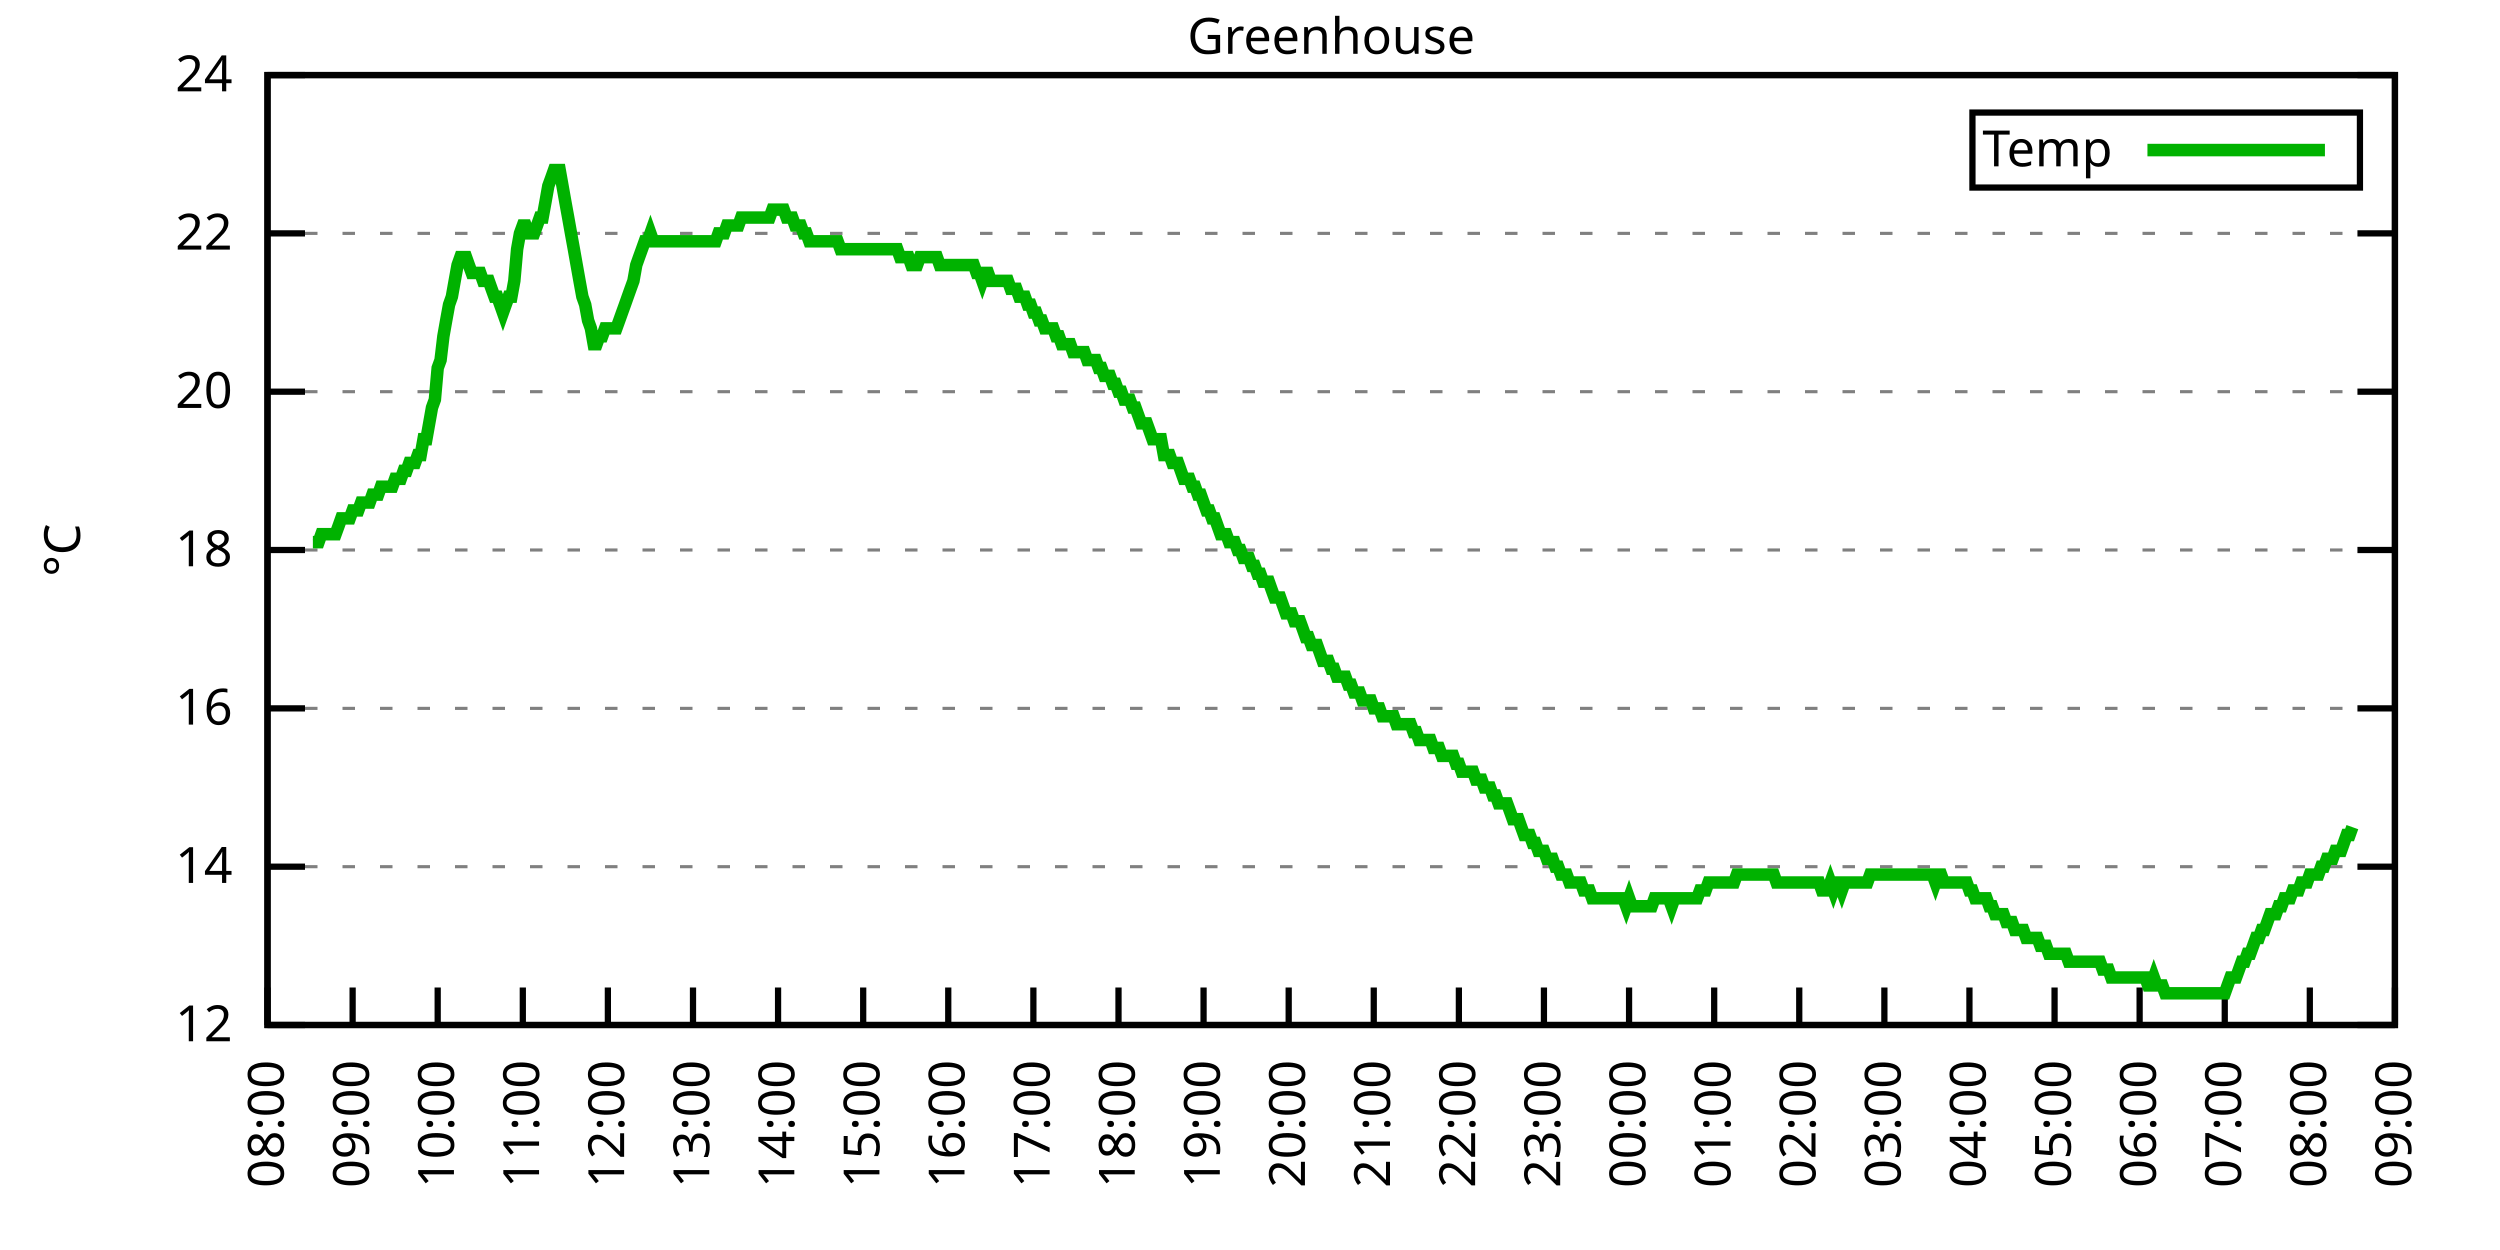
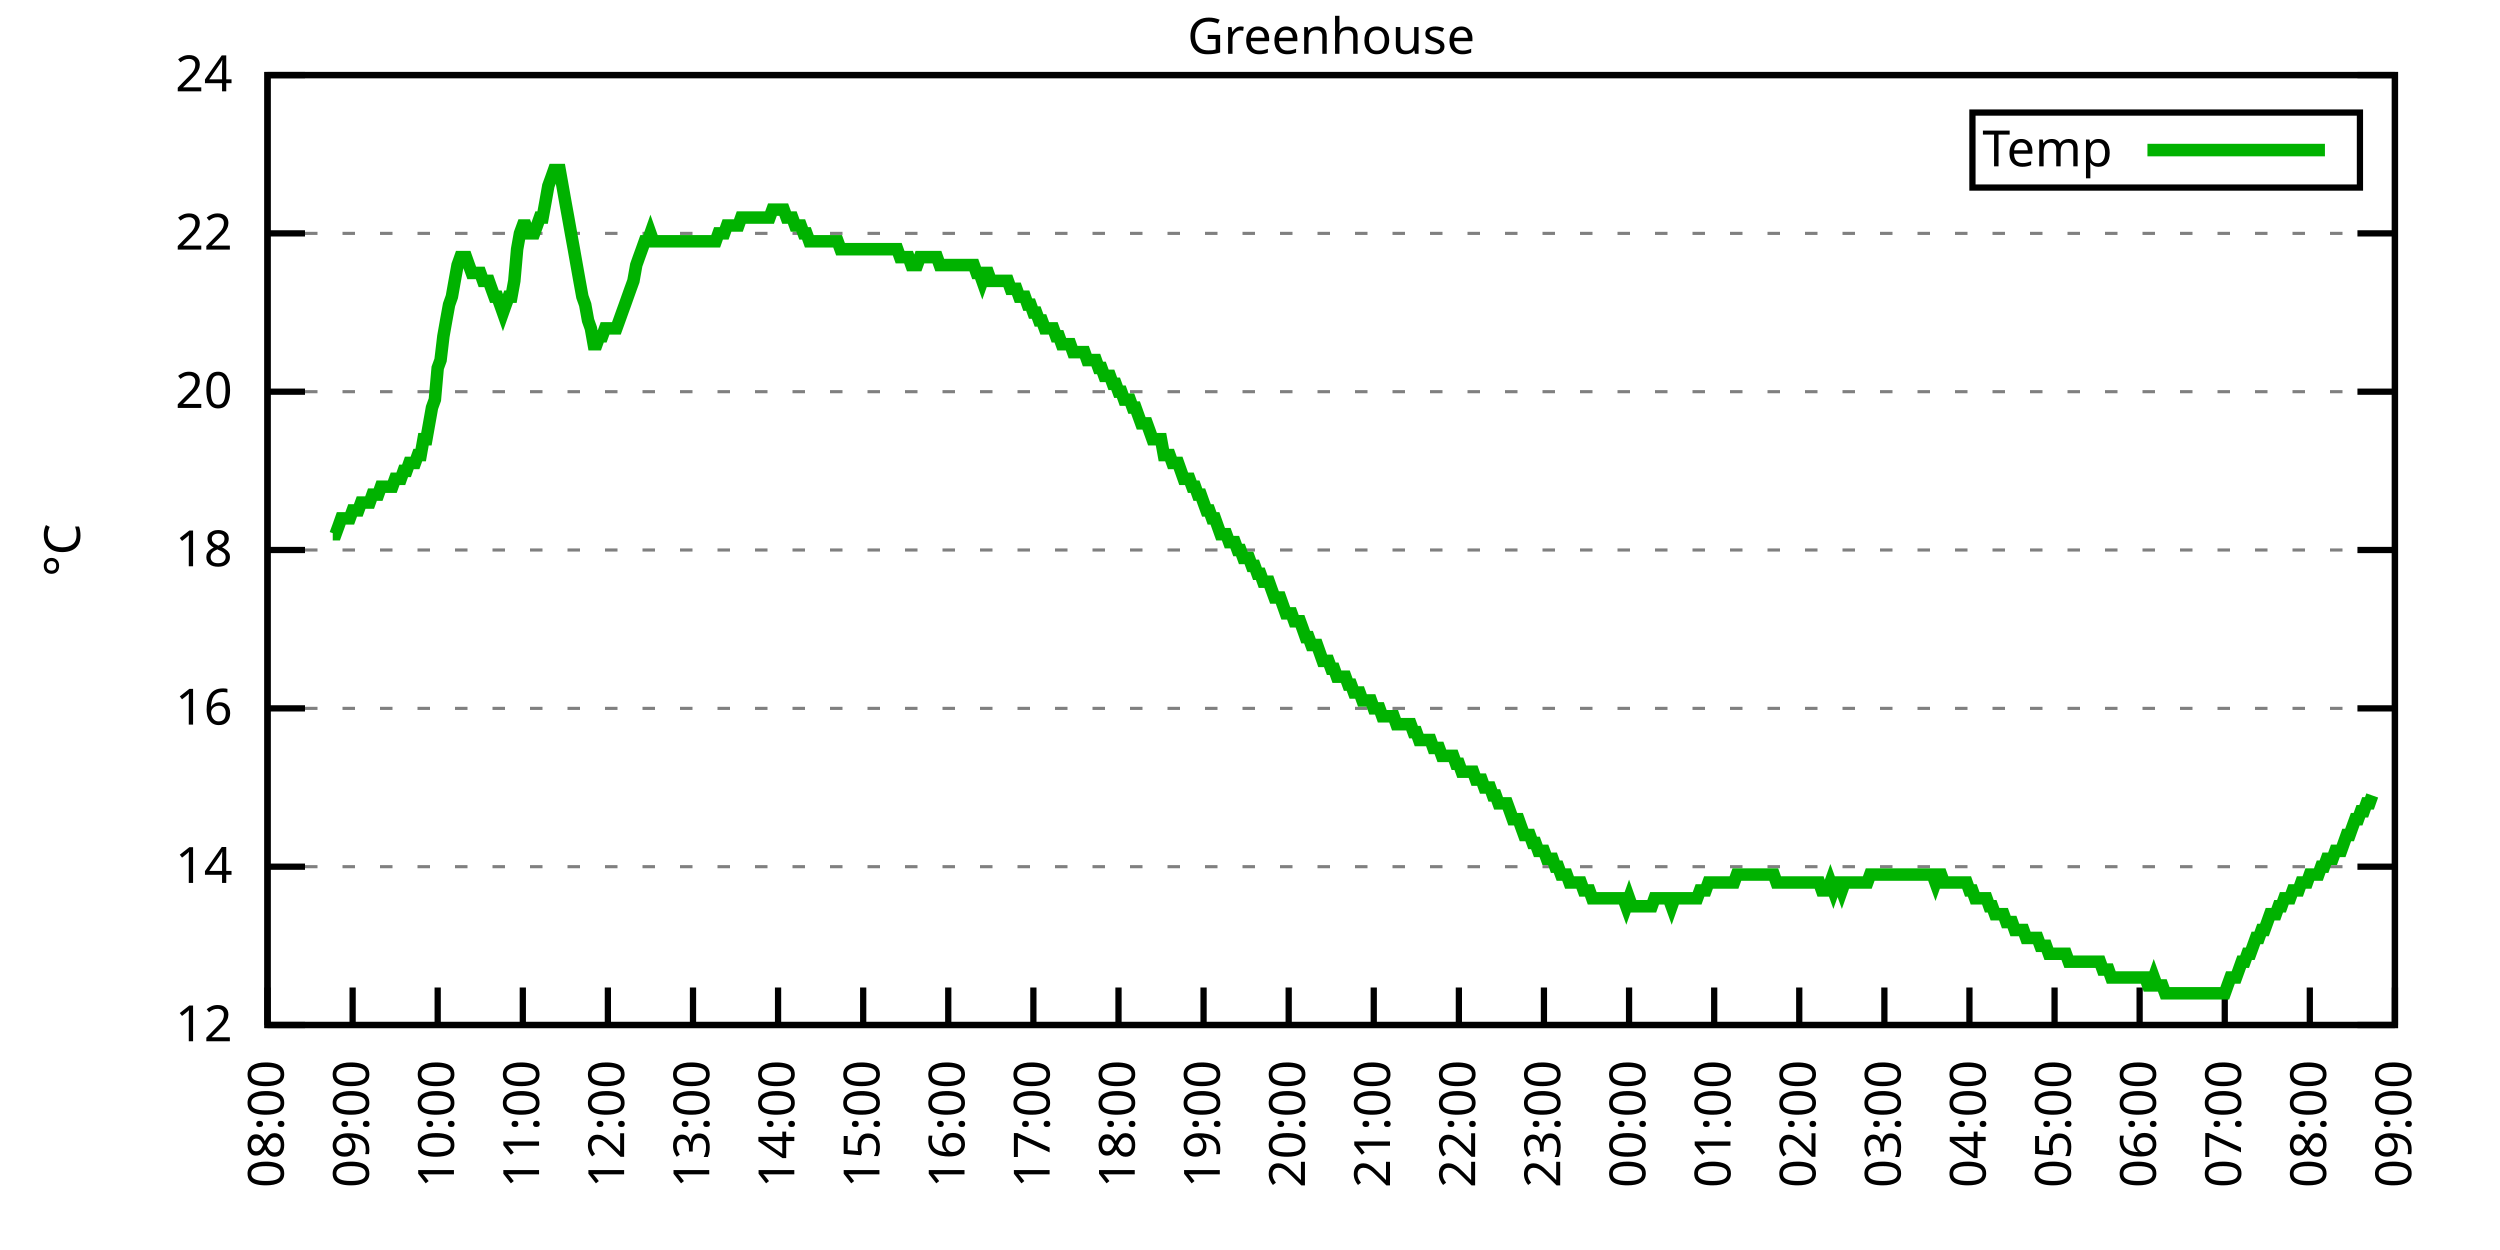
<svg xmlns="http://www.w3.org/2000/svg" xmlns:xlink="http://www.w3.org/1999/xlink" width="400" height="200" viewBox="0 0 400 200">
  <g id="gnuplot_canvas">
    <rect x="0" y="0" width="400" height="200" fill="none" />
    <defs>
      <circle id="gpDot" r="0.5" stroke-width="0.5" stroke="currentColor" />
      <path id="gpPt0" stroke-width="0.333" stroke="currentColor" d="M-1,0 h2 M0,-1 v2" />
      <path id="gpPt1" stroke-width="0.333" stroke="currentColor" d="M-1,-1 L1,1 M1,-1 L-1,1" />
      <path id="gpPt2" stroke-width="0.333" stroke="currentColor" d="M-1,0 L1,0 M0,-1 L0,1 M-1,-1 L1,1 M-1,1 L1,-1" />
      <rect id="gpPt3" stroke-width="0.333" stroke="currentColor" x="-1" y="-1" width="2" height="2" />
      <rect id="gpPt4" stroke-width="0.333" stroke="currentColor" fill="currentColor" x="-1" y="-1" width="2" height="2" />
      <circle id="gpPt5" stroke-width="0.333" stroke="currentColor" cx="0" cy="0" r="1" />
      <use xlink:href="#gpPt5" id="gpPt6" fill="currentColor" stroke="none" />
      <path id="gpPt7" stroke-width="0.333" stroke="currentColor" d="M0,-1.33 L-1.33,0.67 L1.33,0.67 z" />
      <use xlink:href="#gpPt7" id="gpPt8" fill="currentColor" stroke="none" />
      <use xlink:href="#gpPt7" id="gpPt9" stroke="currentColor" transform="rotate(180)" />
      <use xlink:href="#gpPt9" id="gpPt10" fill="currentColor" stroke="none" />
      <use xlink:href="#gpPt3" id="gpPt11" stroke="currentColor" transform="rotate(45)" />
      <use xlink:href="#gpPt11" id="gpPt12" fill="currentColor" stroke="none" />
      <path id="gpPt13" stroke-width="0.333" stroke="currentColor" d="M0,1.330 L1.265,0.411 L0.782,-1.067 L-0.782,-1.076 L-1.265,0.411 z" />
      <use xlink:href="#gpPt13" id="gpPt14" fill="currentColor" stroke="none" />
      <filter id="textbox" filterUnits="objectBoundingBox" x="0" y="0" height="1" width="1">
        <feFlood flood-color="white" flood-opacity="1" result="bgnd" />
        <feComposite in="SourceGraphic" in2="bgnd" operator="atop" />
      </filter>
      <filter id="greybox" filterUnits="objectBoundingBox" x="0" y="0" height="1" width="1">
        <feFlood flood-color="lightgrey" flood-opacity="1" result="grey" />
        <feComposite in="SourceGraphic" in2="grey" operator="atop" />
      </filter>
    </defs>
    <g fill="none" color="white" stroke="currentColor" stroke-width="1.00" stroke-linecap="butt" stroke-linejoin="miter">
</g>
    <g fill="none" color="black" stroke="currentColor" stroke-width="1.00" stroke-linecap="butt" stroke-linejoin="miter">
      <g stroke="none" shape-rendering="crispEdges">
        <polygon fill="rgb(255, 255, 255)" points="42.80,164.00 383.18,164.00 383.18,12.02 42.80,12.02 " />
      </g>
    </g>
    <g fill="none" color="black" stroke="currentColor" stroke-width="1.00" stroke-linecap="butt" stroke-linejoin="miter">
</g>
    <g fill="none" color="black" stroke="black" stroke-width="0.50" stroke-linecap="butt" stroke-linejoin="miter">
</g>
    <g fill="none" color="gray" stroke="currentColor" stroke-width="0.50" stroke-linecap="butt" stroke-linejoin="miter">
      <path stroke="gray" stroke-dasharray="2,4" class="gridline" d="M42.80,164.00 L383.19,164.00  " />
    </g>
    <g fill="none" color="gray" stroke="gray" stroke-width="1.00" stroke-linecap="butt" stroke-linejoin="miter">
</g>
    <g fill="none" color="black" stroke="currentColor" stroke-width="1.00" stroke-linecap="butt" stroke-linejoin="miter">
      <path stroke="black" d="M42.80,164.00 L48.80,164.00 M383.19,164.00 L377.19,164.00  " />
      <g transform="translate(37.20,166.60)" stroke="none" fill="black" font-family="Sans" font-size="8.00" text-anchor="end">
        <text>
          <tspan font-family="Sans"> 12</tspan>
        </text>
      </g>
    </g>
    <g fill="none" color="black" stroke="currentColor" stroke-width="1.00" stroke-linecap="butt" stroke-linejoin="miter">
</g>
    <g fill="none" color="black" stroke="black" stroke-width="0.50" stroke-linecap="butt" stroke-linejoin="miter">
</g>
    <g fill="none" color="gray" stroke="currentColor" stroke-width="0.50" stroke-linecap="butt" stroke-linejoin="miter">
      <path stroke="gray" stroke-dasharray="2,4" class="gridline" d="M42.80,138.67 L383.19,138.67  " />
    </g>
    <g fill="none" color="gray" stroke="gray" stroke-width="1.00" stroke-linecap="butt" stroke-linejoin="miter">
</g>
    <g fill="none" color="black" stroke="currentColor" stroke-width="1.00" stroke-linecap="butt" stroke-linejoin="miter">
      <path stroke="black" d="M42.80,138.67 L48.80,138.67 M383.19,138.67 L377.19,138.67  " />
      <g transform="translate(37.20,141.27)" stroke="none" fill="black" font-family="Sans" font-size="8.00" text-anchor="end">
        <text>
          <tspan font-family="Sans"> 14</tspan>
        </text>
      </g>
    </g>
    <g fill="none" color="black" stroke="currentColor" stroke-width="1.00" stroke-linecap="butt" stroke-linejoin="miter">
</g>
    <g fill="none" color="black" stroke="black" stroke-width="0.50" stroke-linecap="butt" stroke-linejoin="miter">
</g>
    <g fill="none" color="gray" stroke="currentColor" stroke-width="0.50" stroke-linecap="butt" stroke-linejoin="miter">
      <path stroke="gray" stroke-dasharray="2,4" class="gridline" d="M42.80,113.34 L383.19,113.34  " />
    </g>
    <g fill="none" color="gray" stroke="gray" stroke-width="1.00" stroke-linecap="butt" stroke-linejoin="miter">
</g>
    <g fill="none" color="black" stroke="currentColor" stroke-width="1.00" stroke-linecap="butt" stroke-linejoin="miter">
      <path stroke="black" d="M42.80,113.34 L48.80,113.34 M383.19,113.34 L377.19,113.34  " />
      <g transform="translate(37.20,115.94)" stroke="none" fill="black" font-family="Sans" font-size="8.00" text-anchor="end">
        <text>
          <tspan font-family="Sans"> 16</tspan>
        </text>
      </g>
    </g>
    <g fill="none" color="black" stroke="currentColor" stroke-width="1.00" stroke-linecap="butt" stroke-linejoin="miter">
</g>
    <g fill="none" color="black" stroke="black" stroke-width="0.50" stroke-linecap="butt" stroke-linejoin="miter">
</g>
    <g fill="none" color="gray" stroke="currentColor" stroke-width="0.50" stroke-linecap="butt" stroke-linejoin="miter">
      <path stroke="gray" stroke-dasharray="2,4" class="gridline" d="M42.80,88.00 L383.19,88.00  " />
    </g>
    <g fill="none" color="gray" stroke="gray" stroke-width="1.00" stroke-linecap="butt" stroke-linejoin="miter">
</g>
    <g fill="none" color="black" stroke="currentColor" stroke-width="1.00" stroke-linecap="butt" stroke-linejoin="miter">
      <path stroke="black" d="M42.80,88.00 L48.80,88.00 M383.19,88.00 L377.19,88.00  " />
      <g transform="translate(37.20,90.60)" stroke="none" fill="black" font-family="Sans" font-size="8.00" text-anchor="end">
        <text>
          <tspan font-family="Sans"> 18</tspan>
        </text>
      </g>
    </g>
    <g fill="none" color="black" stroke="currentColor" stroke-width="1.00" stroke-linecap="butt" stroke-linejoin="miter">
</g>
    <g fill="none" color="black" stroke="black" stroke-width="0.50" stroke-linecap="butt" stroke-linejoin="miter">
</g>
    <g fill="none" color="gray" stroke="currentColor" stroke-width="0.50" stroke-linecap="butt" stroke-linejoin="miter">
      <path stroke="gray" stroke-dasharray="2,4" class="gridline" d="M42.80,62.67 L383.19,62.67  " />
    </g>
    <g fill="none" color="gray" stroke="gray" stroke-width="1.00" stroke-linecap="butt" stroke-linejoin="miter">
</g>
    <g fill="none" color="black" stroke="currentColor" stroke-width="1.00" stroke-linecap="butt" stroke-linejoin="miter">
      <path stroke="black" d="M42.80,62.67 L48.80,62.67 M383.19,62.67 L377.19,62.67  " />
      <g transform="translate(37.20,65.27)" stroke="none" fill="black" font-family="Sans" font-size="8.00" text-anchor="end">
        <text>
          <tspan font-family="Sans"> 20</tspan>
        </text>
      </g>
    </g>
    <g fill="none" color="black" stroke="currentColor" stroke-width="1.00" stroke-linecap="butt" stroke-linejoin="miter">
</g>
    <g fill="none" color="black" stroke="black" stroke-width="0.50" stroke-linecap="butt" stroke-linejoin="miter">
</g>
    <g fill="none" color="gray" stroke="currentColor" stroke-width="0.50" stroke-linecap="butt" stroke-linejoin="miter">
      <path stroke="gray" stroke-dasharray="2,4" class="gridline" d="M42.80,37.34 L383.19,37.34  " />
    </g>
    <g fill="none" color="gray" stroke="gray" stroke-width="1.00" stroke-linecap="butt" stroke-linejoin="miter">
</g>
    <g fill="none" color="black" stroke="currentColor" stroke-width="1.00" stroke-linecap="butt" stroke-linejoin="miter">
      <path stroke="black" d="M42.80,37.34 L48.80,37.34 M383.19,37.34 L377.19,37.34  " />
      <g transform="translate(37.20,39.94)" stroke="none" fill="black" font-family="Sans" font-size="8.00" text-anchor="end">
        <text>
          <tspan font-family="Sans"> 22</tspan>
        </text>
      </g>
    </g>
    <g fill="none" color="black" stroke="currentColor" stroke-width="1.00" stroke-linecap="butt" stroke-linejoin="miter">
</g>
    <g fill="none" color="black" stroke="black" stroke-width="0.50" stroke-linecap="butt" stroke-linejoin="miter">
</g>
    <g fill="none" color="gray" stroke="currentColor" stroke-width="0.50" stroke-linecap="butt" stroke-linejoin="miter">
      <path stroke="gray" stroke-dasharray="2,4" class="gridline" d="M42.80,12.01 L383.19,12.01  " />
    </g>
    <g fill="none" color="gray" stroke="gray" stroke-width="1.00" stroke-linecap="butt" stroke-linejoin="miter">
</g>
    <g fill="none" color="black" stroke="currentColor" stroke-width="1.00" stroke-linecap="butt" stroke-linejoin="miter">
      <path stroke="black" d="M42.80,12.01 L48.80,12.01 M383.19,12.01 L377.19,12.01  " />
      <g transform="translate(37.20,14.61)" stroke="none" fill="black" font-family="Sans" font-size="8.00" text-anchor="end">
        <text>
          <tspan font-family="Sans"> 24</tspan>
        </text>
      </g>
    </g>
    <g fill="none" color="black" stroke="currentColor" stroke-width="1.00" stroke-linecap="butt" stroke-linejoin="miter">
      <path stroke="black" d="M42.80,164.00 L42.80,158.00  " />
      <g transform="translate(45.40,169.60) rotate(270.00)" stroke="none" fill="black" font-family="Sans" font-size="8.00" text-anchor="end">
        <text>
          <tspan font-family="Sans">08:00</tspan>
        </text>
      </g>
    </g>
    <g fill="none" color="black" stroke="currentColor" stroke-width="1.00" stroke-linecap="butt" stroke-linejoin="miter">
      <path stroke="black" d="M56.42,164.00 L56.42,158.00  " />
      <g transform="translate(59.02,169.60) rotate(270.00)" stroke="none" fill="black" font-family="Sans" font-size="8.00" text-anchor="end">
        <text>
          <tspan font-family="Sans">09:00</tspan>
        </text>
      </g>
    </g>
    <g fill="none" color="black" stroke="currentColor" stroke-width="1.00" stroke-linecap="butt" stroke-linejoin="miter">
      <path stroke="black" d="M70.03,164.00 L70.03,158.00  " />
      <g transform="translate(72.63,169.60) rotate(270.00)" stroke="none" fill="black" font-family="Sans" font-size="8.00" text-anchor="end">
        <text>
          <tspan font-family="Sans">10:00</tspan>
        </text>
      </g>
    </g>
    <g fill="none" color="black" stroke="currentColor" stroke-width="1.00" stroke-linecap="butt" stroke-linejoin="miter">
      <path stroke="black" d="M83.65,164.00 L83.65,158.00  " />
      <g transform="translate(86.25,169.60) rotate(270.00)" stroke="none" fill="black" font-family="Sans" font-size="8.00" text-anchor="end">
        <text>
          <tspan font-family="Sans">11:00</tspan>
        </text>
      </g>
    </g>
    <g fill="none" color="black" stroke="currentColor" stroke-width="1.00" stroke-linecap="butt" stroke-linejoin="miter">
      <path stroke="black" d="M97.26,164.00 L97.26,158.00  " />
      <g transform="translate(99.86,169.60) rotate(270.00)" stroke="none" fill="black" font-family="Sans" font-size="8.00" text-anchor="end">
        <text>
          <tspan font-family="Sans">12:00</tspan>
        </text>
      </g>
    </g>
    <g fill="none" color="black" stroke="currentColor" stroke-width="1.00" stroke-linecap="butt" stroke-linejoin="miter">
      <path stroke="black" d="M110.88,164.00 L110.88,158.00  " />
      <g transform="translate(113.48,169.60) rotate(270.00)" stroke="none" fill="black" font-family="Sans" font-size="8.00" text-anchor="end">
        <text>
          <tspan font-family="Sans">13:00</tspan>
        </text>
      </g>
    </g>
    <g fill="none" color="black" stroke="currentColor" stroke-width="1.00" stroke-linecap="butt" stroke-linejoin="miter">
      <path stroke="black" d="M124.49,164.00 L124.49,158.00  " />
      <g transform="translate(127.09,169.60) rotate(270.00)" stroke="none" fill="black" font-family="Sans" font-size="8.00" text-anchor="end">
        <text>
          <tspan font-family="Sans">14:00</tspan>
        </text>
      </g>
    </g>
    <g fill="none" color="black" stroke="currentColor" stroke-width="1.00" stroke-linecap="butt" stroke-linejoin="miter">
      <path stroke="black" d="M138.11,164.00 L138.11,158.00  " />
      <g transform="translate(140.71,169.60) rotate(270.00)" stroke="none" fill="black" font-family="Sans" font-size="8.00" text-anchor="end">
        <text>
          <tspan font-family="Sans">15:00</tspan>
        </text>
      </g>
    </g>
    <g fill="none" color="black" stroke="currentColor" stroke-width="1.00" stroke-linecap="butt" stroke-linejoin="miter">
      <path stroke="black" d="M151.72,164.00 L151.72,158.00  " />
      <g transform="translate(154.32,169.60) rotate(270.00)" stroke="none" fill="black" font-family="Sans" font-size="8.00" text-anchor="end">
        <text>
          <tspan font-family="Sans">16:00</tspan>
        </text>
      </g>
    </g>
    <g fill="none" color="black" stroke="currentColor" stroke-width="1.00" stroke-linecap="butt" stroke-linejoin="miter">
      <path stroke="black" d="M165.34,164.00 L165.34,158.00  " />
      <g transform="translate(167.94,169.60) rotate(270.00)" stroke="none" fill="black" font-family="Sans" font-size="8.00" text-anchor="end">
        <text>
          <tspan font-family="Sans">17:00</tspan>
        </text>
      </g>
    </g>
    <g fill="none" color="black" stroke="currentColor" stroke-width="1.00" stroke-linecap="butt" stroke-linejoin="miter">
      <path stroke="black" d="M178.96,164.00 L178.96,158.00  " />
      <g transform="translate(181.56,169.60) rotate(270.00)" stroke="none" fill="black" font-family="Sans" font-size="8.00" text-anchor="end">
        <text>
          <tspan font-family="Sans">18:00</tspan>
        </text>
      </g>
    </g>
    <g fill="none" color="black" stroke="currentColor" stroke-width="1.00" stroke-linecap="butt" stroke-linejoin="miter">
      <path stroke="black" d="M192.57,164.00 L192.57,158.00  " />
      <g transform="translate(195.17,169.60) rotate(270.00)" stroke="none" fill="black" font-family="Sans" font-size="8.00" text-anchor="end">
        <text>
          <tspan font-family="Sans">19:00</tspan>
        </text>
      </g>
    </g>
    <g fill="none" color="black" stroke="currentColor" stroke-width="1.00" stroke-linecap="butt" stroke-linejoin="miter">
      <path stroke="black" d="M206.19,164.00 L206.19,158.00  " />
      <g transform="translate(208.79,169.60) rotate(270.00)" stroke="none" fill="black" font-family="Sans" font-size="8.00" text-anchor="end">
        <text>
          <tspan font-family="Sans">20:00</tspan>
        </text>
      </g>
    </g>
    <g fill="none" color="black" stroke="currentColor" stroke-width="1.00" stroke-linecap="butt" stroke-linejoin="miter">
      <path stroke="black" d="M219.80,164.00 L219.80,158.00  " />
      <g transform="translate(222.40,169.60) rotate(270.00)" stroke="none" fill="black" font-family="Sans" font-size="8.00" text-anchor="end">
        <text>
          <tspan font-family="Sans">21:00</tspan>
        </text>
      </g>
    </g>
    <g fill="none" color="black" stroke="currentColor" stroke-width="1.00" stroke-linecap="butt" stroke-linejoin="miter">
      <path stroke="black" d="M233.42,164.00 L233.42,158.00  " />
      <g transform="translate(236.02,169.60) rotate(270.00)" stroke="none" fill="black" font-family="Sans" font-size="8.00" text-anchor="end">
        <text>
          <tspan font-family="Sans">22:00</tspan>
        </text>
      </g>
    </g>
    <g fill="none" color="black" stroke="currentColor" stroke-width="1.00" stroke-linecap="butt" stroke-linejoin="miter">
      <path stroke="black" d="M247.03,164.00 L247.03,158.00  " />
      <g transform="translate(249.63,169.60) rotate(270.00)" stroke="none" fill="black" font-family="Sans" font-size="8.00" text-anchor="end">
        <text>
          <tspan font-family="Sans">23:00</tspan>
        </text>
      </g>
    </g>
    <g fill="none" color="black" stroke="currentColor" stroke-width="1.00" stroke-linecap="butt" stroke-linejoin="miter">
      <path stroke="black" d="M260.65,164.00 L260.65,158.00  " />
      <g transform="translate(263.25,169.60) rotate(270.00)" stroke="none" fill="black" font-family="Sans" font-size="8.00" text-anchor="end">
        <text>
          <tspan font-family="Sans">00:00</tspan>
        </text>
      </g>
    </g>
    <g fill="none" color="black" stroke="currentColor" stroke-width="1.00" stroke-linecap="butt" stroke-linejoin="miter">
      <path stroke="black" d="M274.27,164.00 L274.27,158.00  " />
      <g transform="translate(276.87,169.60) rotate(270.00)" stroke="none" fill="black" font-family="Sans" font-size="8.00" text-anchor="end">
        <text>
          <tspan font-family="Sans">01:00</tspan>
        </text>
      </g>
    </g>
    <g fill="none" color="black" stroke="currentColor" stroke-width="1.00" stroke-linecap="butt" stroke-linejoin="miter">
      <path stroke="black" d="M287.88,164.00 L287.88,158.00  " />
      <g transform="translate(290.48,169.60) rotate(270.00)" stroke="none" fill="black" font-family="Sans" font-size="8.00" text-anchor="end">
        <text>
          <tspan font-family="Sans">02:00</tspan>
        </text>
      </g>
    </g>
    <g fill="none" color="black" stroke="currentColor" stroke-width="1.00" stroke-linecap="butt" stroke-linejoin="miter">
      <path stroke="black" d="M301.50,164.00 L301.50,158.00  " />
      <g transform="translate(304.10,169.60) rotate(270.00)" stroke="none" fill="black" font-family="Sans" font-size="8.00" text-anchor="end">
        <text>
          <tspan font-family="Sans">03:00</tspan>
        </text>
      </g>
    </g>
    <g fill="none" color="black" stroke="currentColor" stroke-width="1.00" stroke-linecap="butt" stroke-linejoin="miter">
      <path stroke="black" d="M315.11,164.00 L315.11,158.00  " />
      <g transform="translate(317.71,169.60) rotate(270.00)" stroke="none" fill="black" font-family="Sans" font-size="8.00" text-anchor="end">
        <text>
          <tspan font-family="Sans">04:00</tspan>
        </text>
      </g>
    </g>
    <g fill="none" color="black" stroke="currentColor" stroke-width="1.00" stroke-linecap="butt" stroke-linejoin="miter">
      <path stroke="black" d="M328.73,164.00 L328.73,158.00  " />
      <g transform="translate(331.33,169.60) rotate(270.00)" stroke="none" fill="black" font-family="Sans" font-size="8.00" text-anchor="end">
        <text>
          <tspan font-family="Sans">05:00</tspan>
        </text>
      </g>
    </g>
    <g fill="none" color="black" stroke="currentColor" stroke-width="1.00" stroke-linecap="butt" stroke-linejoin="miter">
      <path stroke="black" d="M342.34,164.00 L342.34,158.00  " />
      <g transform="translate(344.94,169.60) rotate(270.00)" stroke="none" fill="black" font-family="Sans" font-size="8.00" text-anchor="end">
        <text>
          <tspan font-family="Sans">06:00</tspan>
        </text>
      </g>
    </g>
    <g fill="none" color="black" stroke="currentColor" stroke-width="1.00" stroke-linecap="butt" stroke-linejoin="miter">
      <path stroke="black" d="M355.96,164.00 L355.96,158.00  " />
      <g transform="translate(358.56,169.60) rotate(270.00)" stroke="none" fill="black" font-family="Sans" font-size="8.00" text-anchor="end">
        <text>
          <tspan font-family="Sans">07:00</tspan>
        </text>
      </g>
    </g>
    <g fill="none" color="black" stroke="currentColor" stroke-width="1.00" stroke-linecap="butt" stroke-linejoin="miter">
      <path stroke="black" d="M369.57,164.00 L369.57,158.00  " />
      <g transform="translate(372.17,169.60) rotate(270.00)" stroke="none" fill="black" font-family="Sans" font-size="8.00" text-anchor="end">
        <text>
          <tspan font-family="Sans">08:00</tspan>
        </text>
      </g>
    </g>
    <g fill="none" color="black" stroke="currentColor" stroke-width="1.00" stroke-linecap="butt" stroke-linejoin="miter">
      <path stroke="black" d="M383.19,164.00 L383.19,158.00  " />
      <g transform="translate(385.79,169.60) rotate(270.00)" stroke="none" fill="black" font-family="Sans" font-size="8.00" text-anchor="end">
        <text>
          <tspan font-family="Sans">09:00</tspan>
        </text>
      </g>
    </g>
    <g fill="none" color="black" stroke="currentColor" stroke-width="1.00" stroke-linecap="butt" stroke-linejoin="miter">
</g>
    <g fill="none" color="black" stroke="currentColor" stroke-width="1.00" stroke-linecap="butt" stroke-linejoin="miter">
      <path stroke="black" d="M42.80,12.01 L42.80,164.00 L383.19,164.00 L383.19,12.01 L42.80,12.01 Z  " />
    </g>
    <g fill="none" color="black" stroke="currentColor" stroke-width="1.00" stroke-linecap="butt" stroke-linejoin="miter">
</g>
    <g fill="none" color="black" stroke="currentColor" stroke-width="1.00" stroke-linecap="butt" stroke-linejoin="miter">
      <path stroke="black" d="M315.59,30.01 L315.59,18.01 L377.59,18.01 L377.59,30.01 L315.59,30.01 Z  " />
    </g>
    <g id="Greenhouse_plot_1">
      <g fill="none" color="white" stroke="black" stroke-width="2.00" stroke-linecap="butt" stroke-linejoin="miter">
</g>
      <g fill="none" color="black" stroke="currentColor" stroke-width="2.00" stroke-linecap="butt" stroke-linejoin="miter">
        <g transform="translate(337.99,26.61)" stroke="none" fill="black" font-family="Sans" font-size="8.00" text-anchor="end">
          <text>
            <tspan font-family="Sans">Temp</tspan>
          </text>
        </g>
      </g>
      <g fill="none" color="black" stroke="currentColor" stroke-width="2.00" stroke-linecap="butt" stroke-linejoin="miter">
-         <path stroke="rgb(  0, 178,   0)" d="M343.59,24.01 L371.99,24.01 M50.06,86.74 L50.52,86.74 L50.97,86.74 L51.42,85.47 L51.88,85.47 L52.33,85.47   L52.78,85.47 L53.24,85.47 L53.69,85.47 L54.15,84.21 L54.60,82.94 L55.05,82.94 L55.51,82.94 L55.96,82.94   L56.42,81.67 L56.87,81.67 L57.32,81.67 L57.78,80.41 L58.23,80.41 L58.68,80.41 L59.14,80.41 L59.59,79.14   L60.05,79.14 L60.50,79.14 L60.95,77.87 L61.41,77.87 L61.86,77.87 L62.32,77.87 L62.77,77.87 L63.22,76.61   L63.68,76.61 L64.13,76.61 L64.58,75.34 L65.04,75.34 L65.49,74.07 L65.95,74.07 L66.40,74.07 L66.85,72.81   L67.31,72.81 L67.76,70.27 L68.22,70.27 L68.67,67.74 L69.12,65.21 L69.58,63.94 L70.03,58.87 L70.49,57.61   L70.94,53.81 L71.39,51.27 L71.85,48.74 L72.30,47.47 L72.75,44.94 L73.21,42.41 L73.66,41.14 L74.12,41.14   L74.57,41.14 L75.02,42.41 L75.48,43.67 L75.93,43.67 L76.39,43.67 L76.84,43.67 L77.29,44.94 L77.75,44.94   L78.20,44.94 L78.65,46.21 L79.11,47.47 L79.56,47.47 L80.02,48.74 L80.47,50.01 L80.92,48.74 L81.38,47.47   L81.83,47.47 L82.29,44.94 L82.74,39.87 L83.19,37.34 L83.65,36.08 L84.10,36.08 L84.55,37.34 L85.01,37.34   L85.46,37.34 L85.92,36.08 L86.37,34.81 L86.82,34.81 L87.28,32.28 L87.73,29.74 L88.19,28.48 L88.64,27.21   L89.09,27.21 L89.55,27.21 L90.00,29.74 L90.45,32.28 L90.91,34.81 L91.36,37.34 L91.82,39.87 L92.27,42.41   L92.72,44.94 L93.18,47.47 L93.63,48.74 L94.09,51.27 L94.54,52.54 L94.99,55.07 L95.45,55.07 L95.90,53.81   L96.35,53.81 L96.81,52.54 L97.26,52.54 L97.72,52.54 L98.17,52.54 L98.62,52.54 L99.08,51.27 L99.53,50.01   L99.99,48.74 L100.44,47.47 L100.89,46.21 L101.35,44.94 L101.80,42.41 L102.25,41.14 L102.71,39.87 L103.16,38.61   L103.62,38.61 L104.07,37.34 L104.52,38.61 L104.98,38.61 L105.43,38.61 L105.89,38.61 L106.34,38.61 L106.79,38.61   L107.25,38.61 L107.70,38.61 L108.15,38.61 L108.61,38.61 L109.06,38.61 L109.52,38.61 L109.97,38.61 L110.42,38.61   L110.88,38.61 L111.33,38.61 L111.79,38.61 L112.24,38.61 L112.69,38.61 L113.15,38.61 L113.60,38.61 L114.05,38.61   L114.51,38.61 L114.96,37.34 L115.42,37.34 L115.87,37.34 L116.32,36.08 L116.78,36.08 L117.23,36.08 L117.69,36.08   L118.14,36.08 L118.59,34.81 L119.05,34.81 L119.50,34.81 L119.96,34.81 L120.41,34.81 L120.86,34.81 L121.32,34.81   L121.77,34.81 L122.22,34.81 L122.68,34.81 L123.13,34.81 L123.59,33.54 L124.04,33.54 L124.49,33.54 L124.95,33.54   L125.40,33.54 L125.86,34.81 L126.31,34.81 L126.76,34.81 L127.22,36.08 L127.67,36.08 L128.12,36.08 L128.58,37.34   L129.03,37.34 L129.49,38.61 L129.94,38.61 L130.39,38.61 L130.85,38.61 L131.30,38.61 L131.76,38.61 L132.21,38.61   L132.66,38.61 L133.12,38.61 L133.57,38.61 L134.02,38.61 L134.48,39.87 L134.93,39.87 L135.39,39.87 L135.84,39.87   L136.29,39.87 L136.75,39.87 L137.20,39.87 L137.66,39.87 L138.11,39.87 L138.56,39.87 L139.02,39.87 L139.47,39.87   L139.92,39.87 L140.38,39.87 L140.83,39.87 L141.29,39.87 L141.74,39.87 L142.19,39.87 L142.65,39.87 L143.10,39.87   L143.56,39.87 L144.01,41.14 L144.46,41.14 L144.92,41.14 L145.37,41.14 L145.82,42.41 L146.28,42.41 L146.73,42.41   L147.19,41.14 L147.64,41.14 L148.09,41.14 L148.55,41.14 L149.00,41.14 L149.46,41.14 L149.91,41.14 L150.36,42.41   L150.82,42.41 L151.27,42.41 L151.72,42.41 L152.18,42.41 L152.63,42.41 L153.09,42.41 L153.54,42.41 L153.99,42.41   L154.45,42.41 L154.90,42.41 L155.36,42.41 L155.81,42.41 L156.26,43.67 L156.72,43.67 L157.17,44.94 L157.62,43.67   L158.08,43.67 L158.53,44.94 L158.99,44.94 L159.44,44.94 L159.89,44.94 L160.35,44.94 L160.80,44.94 L161.26,44.94   L161.71,46.21 L162.16,46.21 L162.62,46.21 L163.07,47.47 L163.52,47.47 L163.98,47.47 L164.43,48.74 L164.89,48.74   L165.34,50.01 L165.79,50.01 L166.25,51.27 L166.70,51.27 L167.16,52.54 L167.61,52.54 L168.06,52.54 L168.52,52.54   L168.97,53.81 L169.43,53.81 L169.88,55.07 L170.33,55.07 L170.79,55.07 L171.24,55.07 L171.69,56.34 L172.15,56.34   L172.60,56.34 L173.06,56.34 L173.51,56.34 L173.96,57.61 L174.42,57.61 L174.87,57.61 L175.33,57.61 L175.78,58.87   L176.23,58.87 L176.69,60.14 L177.14,60.14 L177.59,60.14 L178.05,61.41 L178.50,61.41 L178.96,62.67 L179.41,62.67   L179.86,63.94 L180.32,63.94 L180.77,63.94 L181.23,65.21 L181.68,65.21 L182.13,66.47 L182.59,67.74 L183.04,67.74   L183.49,67.74 L183.95,69.01 L184.40,70.27 L184.86,70.27 L185.31,70.27 L185.76,70.27 L186.22,72.81 L186.67,72.81   L187.13,72.81 L187.58,74.07 L188.03,74.07 L188.49,74.07 L188.94,75.34 L189.39,76.61 L189.85,76.61 L190.30,76.61   L190.76,77.87 L191.21,77.87 L191.66,79.14 L192.12,79.14 L192.57,80.41 L193.03,81.67 L193.48,81.67 L193.93,82.94   L194.39,82.94 L194.84,84.21 L195.29,85.47 L195.75,85.47 L196.20,85.47 L196.66,86.74 L197.11,86.74 L197.56,86.74   L198.02,88.00 L198.47,88.00 L198.93,89.27 L199.38,89.27 L199.83,89.27 L200.29,90.54 L200.74,90.54 L201.19,91.80   L201.65,91.80 L202.10,93.07 L202.56,93.07 L203.01,93.07 L203.46,94.34 L203.92,95.60 L204.37,95.60 L204.83,95.60   L205.28,96.87 L205.73,98.14 L206.19,98.14 L206.64,98.14 L207.09,99.40 L207.55,99.40 L208.00,99.40 L208.46,100.67   L208.91,101.94 L209.36,101.94 L209.82,103.20 L210.27,103.20 L210.73,103.20 L211.18,104.47 L211.63,105.74 L212.09,105.74   L212.54,105.74 L213.00,107.00 L213.45,107.00 L213.90,108.27 L214.36,108.27 L214.81,108.27 L215.26,108.27 L215.72,109.54   L216.17,109.54 L216.63,110.80 L217.08,110.80 L217.53,110.80 L217.99,112.07 L218.44,112.07 L218.90,112.07 L219.35,112.07   L219.80,113.34 L220.26,113.34 L220.71,113.34 L221.16,114.60 L221.62,114.60 L222.07,114.60 L222.53,114.60 L222.98,114.60   L223.43,115.87 L223.89,115.87 L224.34,115.87 L224.80,115.87 L225.25,115.87 L225.70,115.87 L226.16,117.14 L226.61,117.14   L227.06,118.40 L227.52,118.40 L227.97,118.40 L228.43,118.40 L228.88,118.40 L229.33,119.67 L229.79,119.67 L230.24,119.67   L230.70,120.94 L231.15,120.94 L231.60,120.94 L232.06,120.94 L232.51,120.94 L232.96,122.20 L233.42,122.20 L233.87,123.47   L234.33,123.47 L234.78,123.47 L235.23,123.47 L235.69,123.47 L236.14,124.74 L236.60,124.74 L237.05,124.74 L237.50,126.00   L237.96,126.00 L238.41,126.00 L238.86,127.27 L239.32,127.27 L239.77,128.54 L240.23,128.54 L240.68,128.54 L241.13,128.54   L241.59,129.80 L242.04,131.07 L242.50,131.07 L242.95,131.07 L243.40,132.34 L243.86,133.60 L244.31,133.60 L244.76,133.60   L245.22,134.87 L245.67,134.87 L246.13,136.14 L246.58,136.14 L247.03,136.14 L247.49,137.40 L247.94,137.40 L248.40,137.40   L248.85,138.67 L249.30,138.67 L249.76,139.93 L250.21,139.93 L250.66,139.93 L251.12,141.20 L251.57,141.20 L252.03,141.20   L252.48,141.20 L252.93,141.20 L253.39,142.47 L253.84,142.47 L254.30,142.47 L254.75,143.73 L255.20,143.73 L255.66,143.73   L256.11,143.73 L256.56,143.73 L257.02,143.73 L257.47,143.73 L257.93,143.73 L258.38,143.73 L258.83,143.73 L259.29,143.73   L259.74,143.73 L260.20,145.00 L260.65,143.73 L261.10,145.00 L261.56,145.00 L262.01,145.00 L262.47,145.00 L262.92,145.00   L263.37,145.00 L263.83,145.00 L264.28,145.00 L264.73,143.73 L265.19,143.73 L265.64,143.73 L266.10,143.73 L266.55,143.73   L267.00,143.73 L267.46,145.00 L267.91,143.73 L268.37,143.73 L268.82,143.73 L269.27,143.73 L269.73,143.73 L270.18,143.73   L270.63,143.73 L271.09,143.73 L271.54,143.73 L272.00,142.47 L272.45,142.47 L272.90,142.47 L273.36,141.20 L273.81,141.20   L274.27,141.20 L274.72,141.20 L275.17,141.20 L275.63,141.20 L276.08,141.20 L276.53,141.20 L276.99,141.20 L277.44,141.20   L277.90,139.93 L278.35,139.93 L278.80,139.93 L279.26,139.93 L279.71,139.93 L280.17,139.93 L280.62,139.93 L281.07,139.93   L281.53,139.93 L281.98,139.93 L282.43,139.93 L282.89,139.93 L283.34,139.93 L283.80,139.93 L284.25,141.20 L284.70,141.20   L285.16,141.20 L285.61,141.20 L286.07,141.20 L286.52,141.20 L286.97,141.20 L287.43,141.20 L287.88,141.20 L288.33,141.20   L288.79,141.20 L289.24,141.20 L289.70,141.20 L290.15,141.20 L290.60,141.20 L291.06,141.20 L291.51,142.47 L291.97,142.47   L292.42,142.47 L292.87,141.20 L293.33,142.47 L293.78,141.20 L294.23,141.20 L294.69,142.47 L295.14,141.20 L295.60,141.20   L296.05,141.20 L296.50,141.20 L296.96,141.20 L297.41,141.20 L297.87,141.20 L298.32,141.20 L298.77,141.20 L299.23,139.93   L299.68,139.93 L300.13,139.93 L300.59,139.93 L301.04,139.93 L301.50,139.93 L301.95,139.93 L302.40,139.93 L302.86,139.93   L303.31,139.93 L303.77,139.93 L304.22,139.93 L304.67,139.93 L305.13,139.93 L305.58,139.93 L306.03,139.93 L306.49,139.93   L306.94,139.93 L307.40,139.93 L307.85,139.93 L308.30,139.93 L308.76,139.93 L309.21,139.93 L309.67,141.20 L310.12,139.93   L310.57,139.93 L311.03,141.20 L311.48,141.20 L311.94,141.20 L312.39,141.20 L312.84,141.20 L313.30,141.20 L313.75,141.20   L314.20,141.20 L314.66,141.20 L315.11,142.47 L315.57,142.47 L316.02,143.73 L316.47,143.73 L316.93,143.73 L317.38,143.73   L317.84,143.73 L318.29,145.00 L318.74,145.00 L319.20,146.27 L319.65,146.27 L320.10,146.27 L320.56,146.27 L321.01,147.53   L321.47,147.53 L321.92,147.53 L322.37,148.80 L322.83,148.80 L323.28,148.80 L323.74,148.80 L324.19,150.07 L324.64,150.07   L325.10,150.07 L325.55,150.07 L326.00,150.07 L326.46,151.33 L326.91,151.33 L327.37,151.33 L327.82,152.60 L328.27,152.60   L328.73,152.60 L329.18,152.60 L329.64,152.60 L330.09,152.60 L330.54,152.60 L331.00,153.87 L331.45,153.87 L331.90,153.87   L332.36,153.87 L332.81,153.87 L333.27,153.87 L333.72,153.87 L334.17,153.87 L334.63,153.87 L335.08,153.87 L335.54,153.87   L335.99,153.87 L336.44,155.13 L336.90,155.13 L337.35,155.13 L337.80,156.40 L338.26,156.40 L338.71,156.40 L339.17,156.40   L339.62,156.40 L340.07,156.40 L340.53,156.40 L340.98,156.40 L341.44,156.40 L341.89,156.40 L342.34,156.40 L342.80,156.40   L343.25,156.40 L343.70,157.67 L344.16,157.67 L344.61,156.40 L345.07,157.67 L345.52,157.67 L345.97,157.67 L346.43,158.93   L346.88,158.93 L347.34,158.93 L347.79,158.93 L348.24,158.93 L348.70,158.93 L349.15,158.93 L349.60,158.93 L350.06,158.93   L350.51,158.93 L350.97,158.93 L351.42,158.93 L351.87,158.93 L352.33,158.93 L352.78,158.93 L353.24,158.93 L353.69,158.93   L354.14,158.93 L354.60,158.93 L355.05,158.93 L355.50,158.93 L355.96,158.93 L356.41,157.67 L356.87,156.40 L357.32,156.40   L357.77,156.40 L358.23,155.13 L358.68,153.87 L359.14,153.87 L359.59,152.60 L360.04,152.60 L360.50,151.33 L360.95,150.07   L361.41,150.07 L361.86,148.80 L362.31,148.80 L362.77,147.53 L363.22,146.27 L363.67,146.27 L364.13,146.27 L364.58,145.00   L365.04,145.00 L365.49,143.73 L365.94,143.73 L366.40,143.73 L366.85,142.47 L367.31,142.47 L367.76,142.47 L368.21,141.20   L368.67,141.20 L369.12,141.20 L369.57,139.93 L370.03,139.93 L370.48,139.93 L370.94,139.93 L371.39,138.67 L371.84,138.67   L372.30,137.40 L372.75,137.40 L373.21,137.40 L373.66,136.14 L374.11,136.14 L374.57,136.14 L375.02,134.87 L375.47,133.60   L375.93,133.60 L376.38,132.34  " />
+         <path stroke="rgb(  0, 178,   0)" d="M343.59,24.01 L371.99,24.01 M53.24,85.47 L53.69,85.47 L54.15,84.21 L54.60,82.94 L55.05,82.94 L55.51,82.94   L55.96,82.94 L56.42,81.67 L56.87,81.67 L57.32,81.67 L57.78,80.41 L58.23,80.41 L58.68,80.41 L59.14,80.41   L59.59,79.14 L60.05,79.14 L60.50,79.14 L60.95,77.87 L61.41,77.87 L61.86,77.87 L62.32,77.87 L62.77,77.87   L63.22,76.61 L63.68,76.61 L64.13,76.61 L64.58,75.34 L65.04,75.34 L65.49,74.07 L65.95,74.07 L66.40,74.07   L66.85,72.81 L67.31,72.81 L67.76,70.27 L68.22,70.27 L68.67,67.74 L69.12,65.21 L69.58,63.94 L70.03,58.87   L70.49,57.61 L70.94,53.81 L71.39,51.27 L71.85,48.74 L72.30,47.47 L72.75,44.94 L73.21,42.41 L73.66,41.14   L74.12,41.14 L74.57,41.14 L75.02,42.41 L75.48,43.67 L75.93,43.67 L76.39,43.67 L76.84,43.67 L77.29,44.94   L77.75,44.94 L78.20,44.94 L78.65,46.21 L79.11,47.47 L79.56,47.47 L80.02,48.74 L80.47,50.01 L80.92,48.74   L81.38,47.47 L81.83,47.47 L82.29,44.94 L82.74,39.87 L83.19,37.34 L83.65,36.08 L84.10,36.08 L84.55,37.34   L85.01,37.34 L85.46,37.34 L85.92,36.08 L86.37,34.81 L86.82,34.81 L87.28,32.28 L87.73,29.74 L88.19,28.48   L88.64,27.21 L89.09,27.21 L89.55,27.21 L90.00,29.74 L90.45,32.28 L90.91,34.81 L91.36,37.34 L91.82,39.87   L92.27,42.41 L92.72,44.94 L93.18,47.47 L93.63,48.74 L94.09,51.27 L94.54,52.54 L94.99,55.07 L95.45,55.07   L95.90,53.81 L96.35,53.81 L96.81,52.54 L97.26,52.54 L97.72,52.54 L98.17,52.54 L98.62,52.54 L99.08,51.27   L99.53,50.01 L99.99,48.74 L100.44,47.47 L100.89,46.21 L101.35,44.94 L101.80,42.41 L102.25,41.14 L102.71,39.87   L103.16,38.61 L103.62,38.61 L104.07,37.34 L104.52,38.61 L104.98,38.61 L105.43,38.61 L105.89,38.61 L106.34,38.61   L106.79,38.61 L107.25,38.61 L107.70,38.61 L108.15,38.61 L108.61,38.61 L109.06,38.61 L109.52,38.61 L109.97,38.61   L110.42,38.61 L110.88,38.61 L111.33,38.61 L111.79,38.61 L112.24,38.61 L112.69,38.61 L113.15,38.61 L113.60,38.61   L114.05,38.61 L114.51,38.61 L114.96,37.34 L115.42,37.34 L115.87,37.34 L116.32,36.08 L116.78,36.08 L117.23,36.08   L117.69,36.08 L118.14,36.08 L118.59,34.81 L119.05,34.81 L119.50,34.81 L119.96,34.81 L120.41,34.81 L120.86,34.81   L121.32,34.81 L121.77,34.81 L122.22,34.81 L122.68,34.81 L123.13,34.81 L123.59,33.54 L124.04,33.54 L124.49,33.54   L124.95,33.54 L125.40,33.54 L125.86,34.81 L126.31,34.81 L126.76,34.81 L127.22,36.08 L127.67,36.08 L128.12,36.08   L128.58,37.34 L129.03,37.34 L129.49,38.61 L129.94,38.61 L130.39,38.61 L130.85,38.61 L131.30,38.61 L131.76,38.61   L132.21,38.61 L132.66,38.61 L133.12,38.61 L133.57,38.61 L134.02,38.61 L134.48,39.87 L134.93,39.87 L135.39,39.87   L135.84,39.87 L136.29,39.87 L136.75,39.87 L137.20,39.87 L137.66,39.87 L138.11,39.87 L138.56,39.87 L139.02,39.87   L139.47,39.87 L139.92,39.87 L140.38,39.87 L140.83,39.87 L141.29,39.87 L141.74,39.87 L142.19,39.87 L142.65,39.87   L143.10,39.87 L143.56,39.87 L144.01,41.14 L144.46,41.14 L144.92,41.14 L145.37,41.14 L145.82,42.41 L146.28,42.41   L146.73,42.41 L147.19,41.14 L147.64,41.14 L148.09,41.14 L148.55,41.14 L149.00,41.14 L149.46,41.14 L149.91,41.14   L150.36,42.41 L150.82,42.41 L151.27,42.41 L151.72,42.41 L152.18,42.41 L152.63,42.41 L153.09,42.41 L153.54,42.41   L153.99,42.41 L154.45,42.41 L154.90,42.41 L155.36,42.41 L155.81,42.41 L156.26,43.67 L156.72,43.67 L157.17,44.94   L157.62,43.67 L158.08,43.67 L158.53,44.94 L158.99,44.94 L159.44,44.94 L159.89,44.94 L160.35,44.94 L160.80,44.94   L161.26,44.94 L161.71,46.21 L162.16,46.21 L162.62,46.21 L163.07,47.47 L163.52,47.47 L163.98,47.47 L164.43,48.74   L164.89,48.74 L165.34,50.01 L165.79,50.01 L166.25,51.27 L166.70,51.27 L167.16,52.54 L167.61,52.54 L168.06,52.54   L168.52,52.54 L168.97,53.81 L169.43,53.81 L169.88,55.07 L170.33,55.07 L170.79,55.07 L171.24,55.07 L171.69,56.34   L172.15,56.34 L172.60,56.34 L173.06,56.34 L173.51,56.34 L173.96,57.61 L174.42,57.61 L174.87,57.61 L175.33,57.61   L175.78,58.87 L176.23,58.87 L176.69,60.14 L177.14,60.14 L177.59,60.14 L178.05,61.41 L178.50,61.41 L178.96,62.67   L179.41,62.67 L179.86,63.94 L180.32,63.94 L180.77,63.94 L181.23,65.21 L181.68,65.21 L182.13,66.47 L182.59,67.74   L183.04,67.74 L183.49,67.74 L183.95,69.01 L184.40,70.27 L184.86,70.27 L185.31,70.27 L185.76,70.27 L186.22,72.81   L186.67,72.81 L187.13,72.81 L187.58,74.07 L188.03,74.07 L188.49,74.07 L188.94,75.34 L189.39,76.61 L189.85,76.61   L190.30,76.61 L190.76,77.87 L191.21,77.87 L191.66,79.14 L192.12,79.14 L192.57,80.41 L193.03,81.67 L193.48,81.67   L193.93,82.94 L194.39,82.94 L194.84,84.21 L195.29,85.47 L195.75,85.47 L196.20,85.47 L196.66,86.74 L197.11,86.74   L197.56,86.74 L198.02,88.00 L198.47,88.00 L198.93,89.27 L199.38,89.27 L199.83,89.27 L200.29,90.54 L200.74,90.54   L201.19,91.80 L201.65,91.80 L202.10,93.07 L202.56,93.07 L203.01,93.07 L203.46,94.34 L203.92,95.60 L204.37,95.60   L204.83,95.60 L205.28,96.87 L205.73,98.14 L206.19,98.14 L206.64,98.14 L207.09,99.40 L207.55,99.40 L208.00,99.40   L208.46,100.67 L208.91,101.94 L209.36,101.94 L209.82,103.20 L210.27,103.20 L210.73,103.20 L211.18,104.47 L211.63,105.74   L212.09,105.74 L212.54,105.74 L213.00,107.00 L213.45,107.00 L213.90,108.27 L214.36,108.27 L214.81,108.27 L215.26,108.27   L215.72,109.54 L216.17,109.54 L216.63,110.80 L217.08,110.80 L217.53,110.80 L217.99,112.07 L218.44,112.07 L218.90,112.07   L219.35,112.07 L219.80,113.34 L220.26,113.34 L220.71,113.34 L221.16,114.60 L221.62,114.60 L222.07,114.60 L222.53,114.60   L222.98,114.60 L223.43,115.87 L223.89,115.87 L224.34,115.87 L224.80,115.87 L225.25,115.87 L225.70,115.87 L226.16,117.14   L226.61,117.14 L227.06,118.40 L227.52,118.40 L227.97,118.40 L228.43,118.40 L228.88,118.40 L229.33,119.67 L229.79,119.67   L230.24,119.67 L230.70,120.94 L231.15,120.94 L231.60,120.94 L232.06,120.94 L232.51,120.94 L232.96,122.20 L233.42,122.20   L233.87,123.47 L234.33,123.47 L234.78,123.47 L235.23,123.47 L235.69,123.47 L236.14,124.74 L236.60,124.74 L237.05,124.74   L237.50,126.00 L237.96,126.00 L238.41,126.00 L238.86,127.27 L239.32,127.27 L239.77,128.54 L240.23,128.54 L240.68,128.54   L241.13,128.54 L241.59,129.80 L242.04,131.07 L242.50,131.07 L242.95,131.07 L243.40,132.34 L243.86,133.60 L244.31,133.60   L244.76,133.60 L245.22,134.87 L245.67,134.87 L246.13,136.14 L246.58,136.14 L247.03,136.14 L247.49,137.40 L247.94,137.40   L248.40,137.40 L248.85,138.67 L249.30,138.67 L249.76,139.93 L250.21,139.93 L250.66,139.93 L251.12,141.20 L251.57,141.20   L252.03,141.20 L252.48,141.20 L252.93,141.20 L253.39,142.47 L253.84,142.47 L254.30,142.47 L254.75,143.73 L255.20,143.73   L255.66,143.73 L256.11,143.73 L256.56,143.73 L257.02,143.73 L257.47,143.73 L257.93,143.73 L258.38,143.73 L258.83,143.73   L259.29,143.73 L259.74,143.73 L260.20,145.00 L260.65,143.73 L261.10,145.00 L261.56,145.00 L262.01,145.00 L262.47,145.00   L262.92,145.00 L263.37,145.00 L263.83,145.00 L264.28,145.00 L264.73,143.73 L265.19,143.73 L265.64,143.73 L266.10,143.73   L266.55,143.73 L267.00,143.73 L267.46,145.00 L267.91,143.73 L268.37,143.73 L268.82,143.73 L269.27,143.73 L269.73,143.73   L270.18,143.73 L270.63,143.73 L271.09,143.73 L271.54,143.73 L272.00,142.47 L272.45,142.47 L272.90,142.47 L273.36,141.20   L273.81,141.20 L274.27,141.20 L274.72,141.20 L275.17,141.20 L275.63,141.20 L276.08,141.20 L276.53,141.20 L276.99,141.20   L277.44,141.20 L277.90,139.93 L278.35,139.93 L278.80,139.93 L279.26,139.93 L279.71,139.93 L280.17,139.93 L280.62,139.93   L281.07,139.93 L281.53,139.93 L281.98,139.93 L282.43,139.93 L282.89,139.93 L283.34,139.93 L283.80,139.93 L284.25,141.20   L284.70,141.20 L285.16,141.20 L285.61,141.20 L286.07,141.20 L286.52,141.20 L286.97,141.20 L287.43,141.20 L287.88,141.20   L288.33,141.20 L288.79,141.20 L289.24,141.20 L289.70,141.20 L290.15,141.20 L290.60,141.20 L291.06,141.20 L291.51,142.47   L291.97,142.47 L292.42,142.47 L292.87,141.20 L293.33,142.47 L293.78,141.20 L294.23,141.20 L294.69,142.47 L295.14,141.20   L295.60,141.20 L296.05,141.20 L296.50,141.20 L296.96,141.20 L297.41,141.20 L297.87,141.20 L298.32,141.20 L298.77,141.20   L299.23,139.93 L299.68,139.93 L300.13,139.93 L300.59,139.93 L301.04,139.93 L301.50,139.93 L301.95,139.93 L302.40,139.93   L302.86,139.93 L303.31,139.93 L303.77,139.93 L304.22,139.93 L304.67,139.93 L305.13,139.93 L305.58,139.93 L306.03,139.93   L306.49,139.93 L306.94,139.93 L307.40,139.93 L307.85,139.93 L308.30,139.93 L308.76,139.93 L309.21,139.93 L309.67,141.20   L310.12,139.93 L310.57,139.93 L311.03,141.20 L311.48,141.20 L311.94,141.20 L312.39,141.20 L312.84,141.20 L313.30,141.20   L313.75,141.20 L314.20,141.20 L314.66,141.20 L315.11,142.47 L315.57,142.47 L316.02,143.73 L316.47,143.73 L316.93,143.73   L317.38,143.73 L317.84,143.73 L318.29,145.00 L318.74,145.00 L319.20,146.27 L319.65,146.27 L320.10,146.27 L320.56,146.27   L321.01,147.53 L321.47,147.53 L321.92,147.53 L322.37,148.80 L322.83,148.80 L323.28,148.80 L323.74,148.80 L324.19,150.07   L324.64,150.07 L325.10,150.07 L325.55,150.07 L326.00,150.07 L326.46,151.33 L326.91,151.33 L327.37,151.33 L327.82,152.60   L328.27,152.60 L328.73,152.60 L329.18,152.60 L329.64,152.60 L330.09,152.60 L330.54,152.60 L331.00,153.87 L331.45,153.87   L331.90,153.87 L332.36,153.87 L332.81,153.87 L333.27,153.87 L333.72,153.87 L334.17,153.87 L334.63,153.87 L335.08,153.87   L335.54,153.87 L335.99,153.87 L336.44,155.13 L336.90,155.13 L337.35,155.13 L337.80,156.40 L338.26,156.40 L338.71,156.40   L339.17,156.40 L339.62,156.40 L340.07,156.40 L340.53,156.40 L340.98,156.40 L341.44,156.40 L341.89,156.40 L342.34,156.40   L342.80,156.40 L343.25,156.40 L343.70,157.67 L344.16,157.67 L344.61,156.40 L345.07,157.67 L345.52,157.67 L345.97,157.67   L346.43,158.93 L346.88,158.93 L347.34,158.93 L347.79,158.93 L348.24,158.93 L348.70,158.93 L349.15,158.93 L349.60,158.93   L350.06,158.93 L350.51,158.93 L350.97,158.93 L351.42,158.93 L351.87,158.93 L352.33,158.93 L352.78,158.93 L353.24,158.93   L353.69,158.93 L354.14,158.93 L354.60,158.93 L355.05,158.93 L355.50,158.93 L355.96,158.93 L356.41,157.67 L356.87,156.40   L357.32,156.40 L357.77,156.40 L358.23,155.13 L358.68,153.87 L359.14,153.87 L359.59,152.60 L360.04,152.60 L360.50,151.33   L360.95,150.07 L361.41,150.07 L361.86,148.80 L362.31,148.80 L362.77,147.53 L363.22,146.27 L363.67,146.27 L364.13,146.27   L364.58,145.00 L365.04,145.00 L365.49,143.73 L365.94,143.73 L366.40,143.73 L366.85,142.47 L367.31,142.47 L367.76,142.47   L368.21,141.20 L368.67,141.20 L369.12,141.20 L369.57,139.93 L370.03,139.93 L370.48,139.93 L370.94,139.93 L371.39,138.67   L371.84,138.67 L372.30,137.40 L372.75,137.40 L373.21,137.40 L373.66,136.14 L374.11,136.14 L374.57,136.14 L375.02,134.87   L375.47,133.60 L375.93,133.60 L376.38,132.34 L376.84,131.07 L377.29,131.07 L377.74,129.80 L378.20,129.80 L378.65,128.54   L379.11,128.54 L379.56,127.27  " />
      </g>
    </g>
    <g fill="none" color="black" stroke="currentColor" stroke-width="2.00" stroke-linecap="butt" stroke-linejoin="miter">
</g>
    <g fill="none" color="black" stroke="black" stroke-width="1.00" stroke-linecap="butt" stroke-linejoin="miter">
</g>
    <g fill="none" color="black" stroke="currentColor" stroke-width="1.00" stroke-linecap="butt" stroke-linejoin="miter">
      <path stroke="black" d="M42.80,12.01 L42.80,164.00 L383.19,164.00 L383.19,12.01 L42.80,12.01 Z  " />
      <g transform="translate(12.80,88.01) rotate(270.00)" stroke="none" fill="black" font-family="Sans" font-size="8.00" text-anchor="middle">
        <text>
          <tspan font-family="Sans">°C</tspan>
        </text>
      </g>
    </g>
    <g fill="none" color="black" stroke="currentColor" stroke-width="1.00" stroke-linecap="butt" stroke-linejoin="miter">
</g>
    <g fill="none" color="black" stroke="currentColor" stroke-width="1.00" stroke-linecap="butt" stroke-linejoin="miter">
      <g transform="translate(212.99,8.61)" stroke="none" fill="black" font-family="Sans" font-size="8.00" text-anchor="middle">
        <text>
          <tspan font-family="Sans">Greenhouse</tspan>
        </text>
      </g>
    </g>
    <g fill="none" color="black" stroke="currentColor" stroke-width="1.00" stroke-linecap="butt" stroke-linejoin="miter">
</g>
  </g>
</svg>
